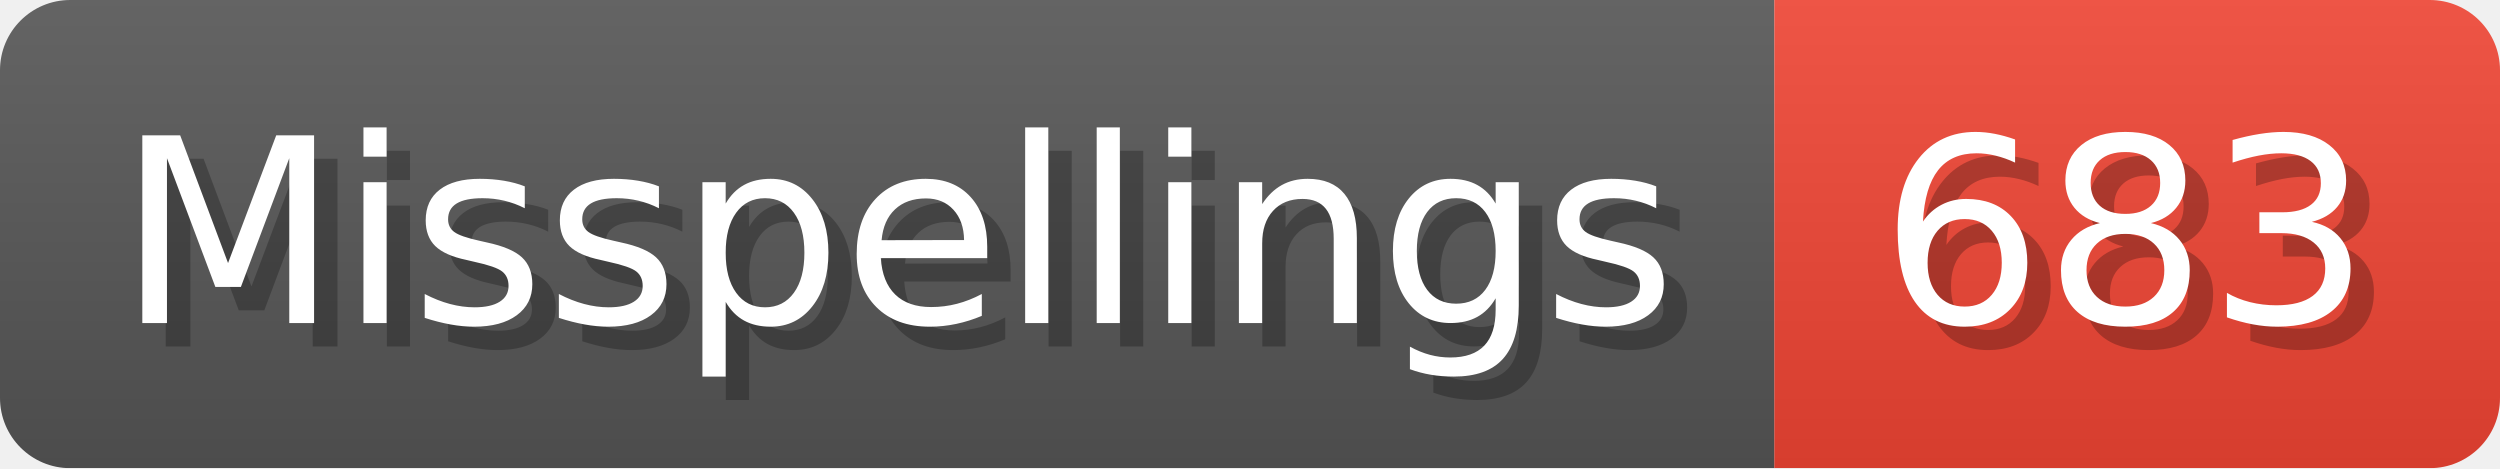
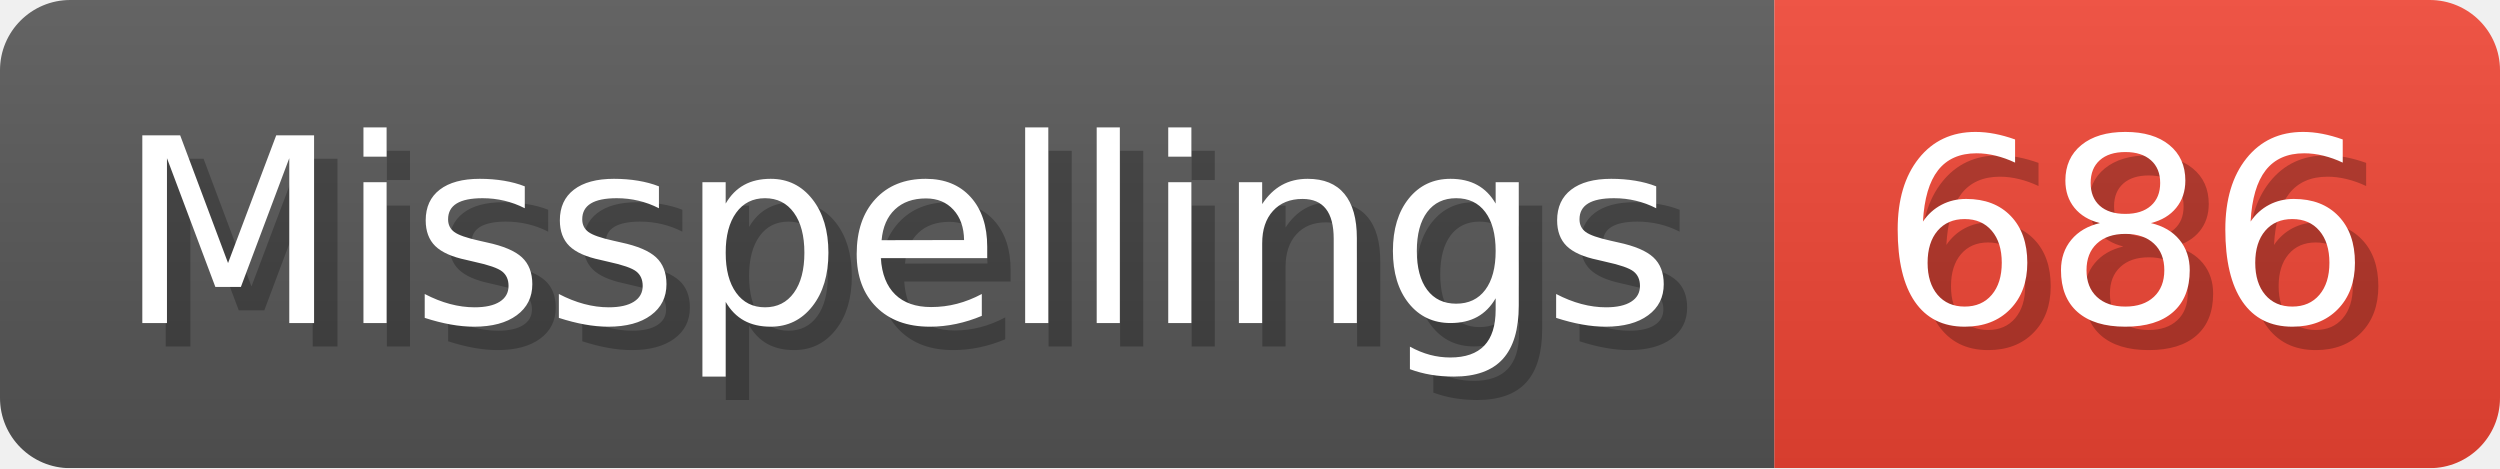
- <svg xmlns="http://www.w3.org/2000/svg" width="106.8" height="20" viewBox="0 0 1068 200" role="img" aria-label="Misspellings: 683">
+ <svg xmlns="http://www.w3.org/2000/svg" width="106.8" height="20" viewBox="0 0 1068 200" role="img" aria-label="Misspellings: 686">
  <linearGradient id="a" x2="0" y2="100%">
    <stop offset="0" stop-opacity=".1" stop-color="#EEE" />
    <stop offset="1" stop-opacity=".1" />
  </linearGradient>
  <mask id="m">
    <rect width="1068" height="200" rx="30" fill="#FFF" />
  </mask>
  <g mask="url(#m)">
    <rect width="758" height="200" fill="#555" />
    <rect width="310" height="200" fill="#E43" x="758" />
    <rect width="1068" height="200" fill="url(#a)" />
  </g>
  <g aria-hidden="true" fill="#fff" text-anchor="start" font-family="Verdana,DejaVu Sans,sans-serif" font-size="110">
    <text x="60" y="148" textLength="658" fill="#000" opacity="0.25">Misspellings</text>
    <text x="50" y="138" textLength="658">Misspellings</text>
-     <text x="813" y="148" textLength="210" fill="#000" opacity="0.25">683</text>
-     <text x="803" y="138" textLength="210">683</text>
+     <text x="813" y="148" textLength="210" fill="#000" opacity="0.25">686</text>
+     <text x="803" y="138" textLength="210">686</text>
  </g>
</svg>
